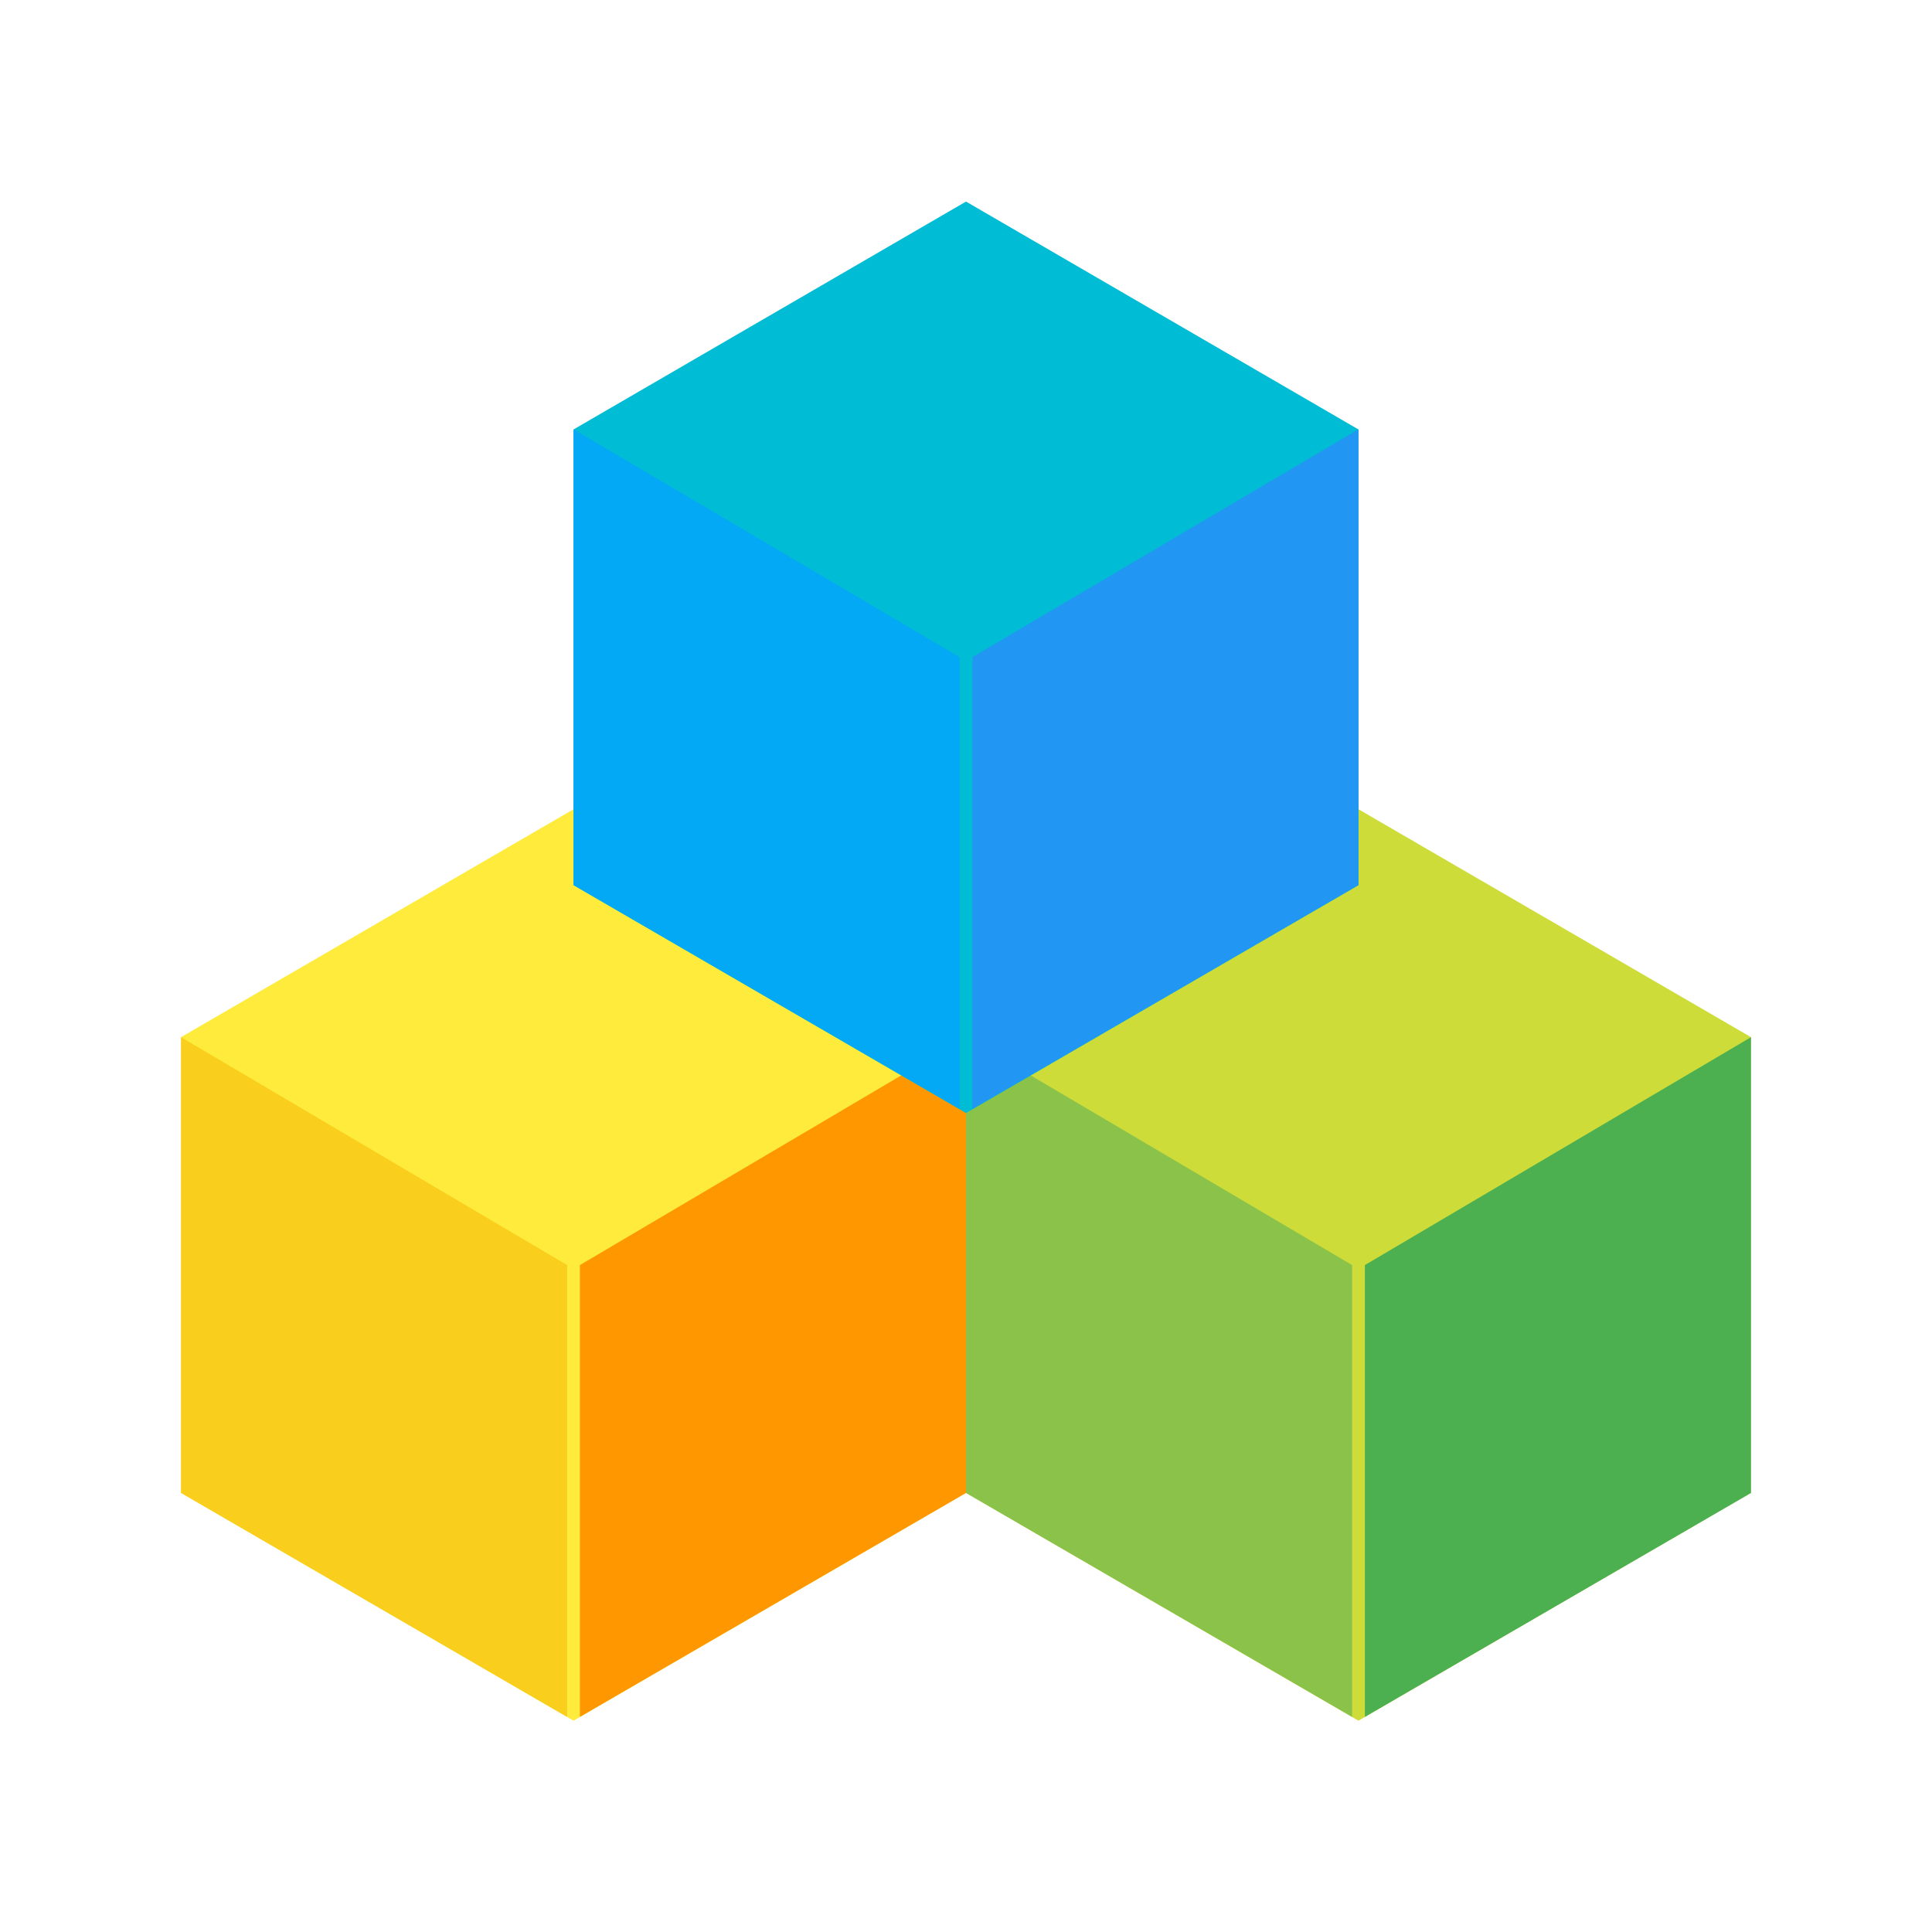
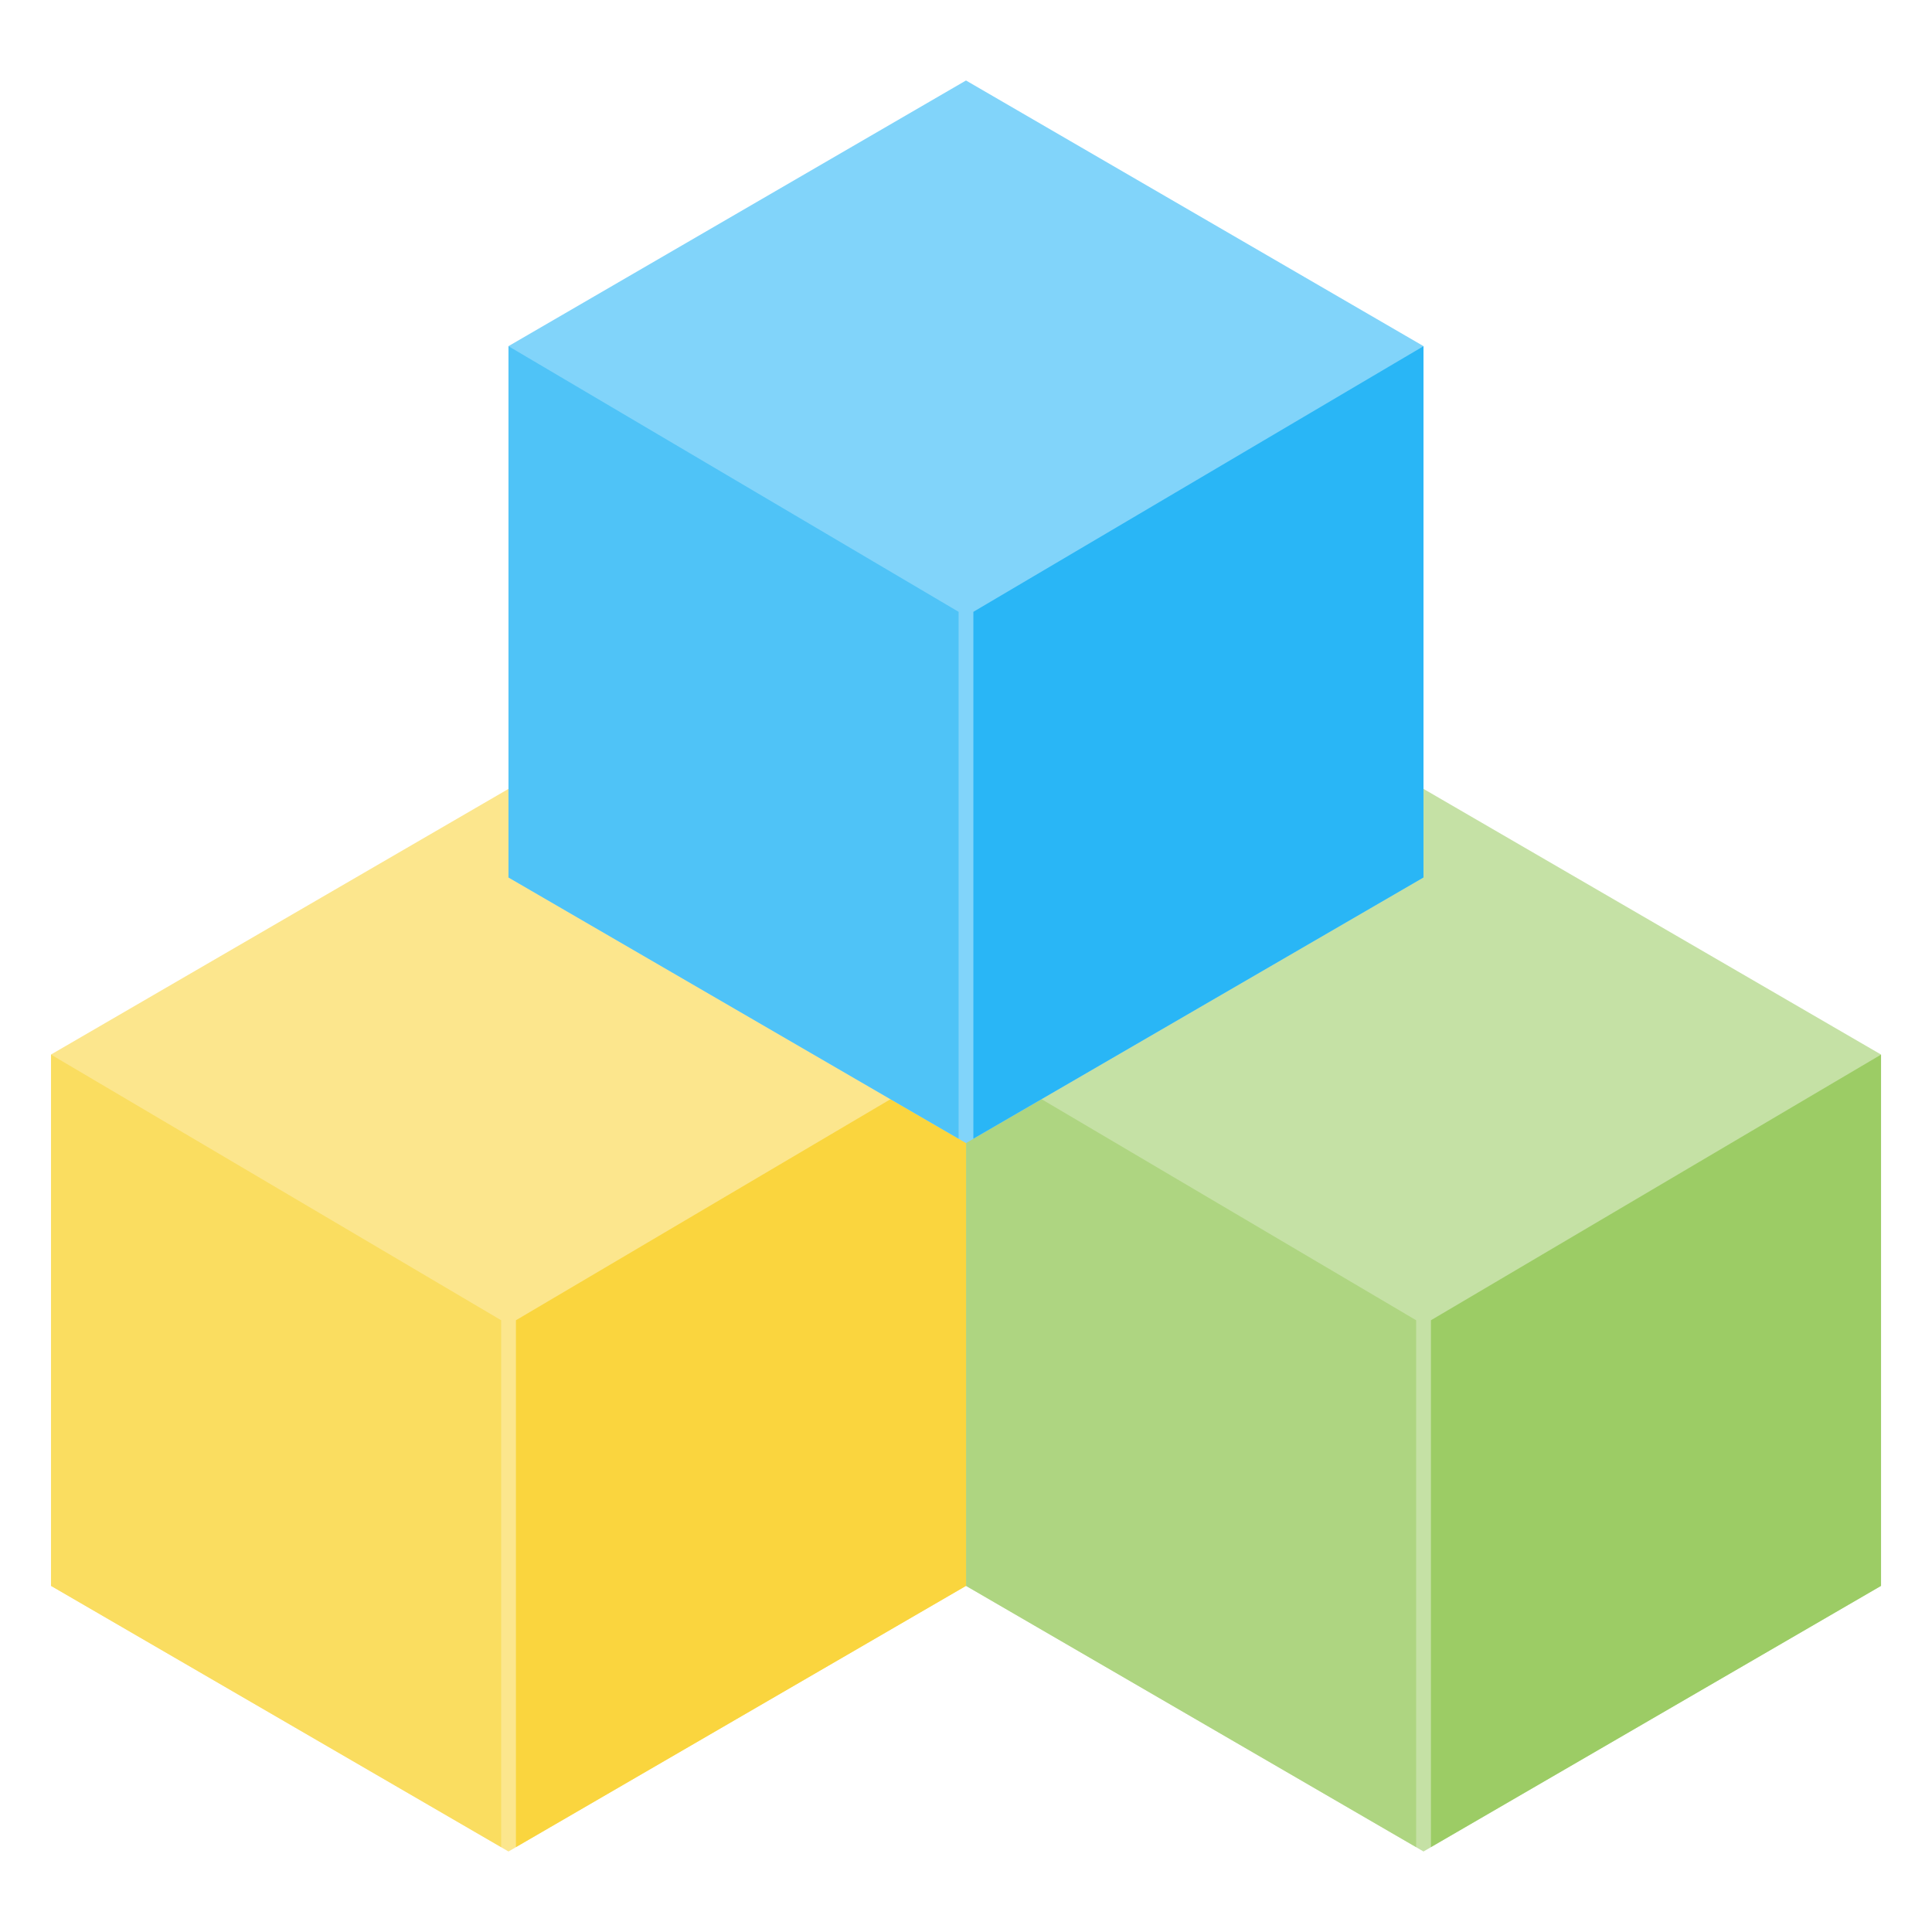
<svg xmlns="http://www.w3.org/2000/svg" width="24" height="24" viewBox="0 0 6.35 6.35" version="1.1" id="svg5652">
  <defs id="defs5646" />
  <g id="layer1" transform="translate(0,-290.65)">
-     <polygon points="540,124.708 576,62.354 648,62.354 684,124.708 648,187.061 576,187.061 " style="fill:#cddc39;stroke:none;stroke-width:9.138;stroke-miterlimit:4;stroke-dasharray:none;stroke-opacity:1" id="55-2" transform="matrix(0,0.02080394,-0.02068588,0,7.044532,282.0756)" />
-     <path style="fill:#8bc34a;stroke:none;stroke-width:0.093px;stroke-linecap:butt;stroke-linejoin:miter;stroke-opacity:1" d="m 3.175,295.557 1.269,0.736 v -1.485 L 3.175,294.059 Z" id="path6449-62-9" />
-     <path style="fill:#4caf50;stroke:none;stroke-width:0.093px;stroke-linecap:butt;stroke-linejoin:miter;stroke-opacity:1" d="m 5.755,295.557 -1.269,0.736 v -1.485 l 1.269,-0.749 z" id="path6449-62-7-3" />
-     <polygon points="684,124.708 648,187.061 576,187.061 540,124.708 576,62.354 648,62.354 " style="fill:#ffeb3b;stroke:none;stroke-width:9.138;stroke-miterlimit:4;stroke-dasharray:none;stroke-opacity:1" id="55-4" transform="matrix(0,0.02080394,-0.02068588,0,4.464844,282.0756)" />
-     <path style="fill:#f9ce1d;stroke:none;stroke-width:0.093px;stroke-linecap:butt;stroke-linejoin:miter;stroke-opacity:1" d="m 0.595,295.557 1.269,0.736 v -1.485 l -1.269,-0.749 z" id="path6449-62-78" />
-     <path style="fill:#ff9800;stroke:none;stroke-width:0.093px;stroke-linecap:butt;stroke-linejoin:miter;stroke-opacity:1" d="m 3.175,295.557 -1.269,0.736 v -1.485 l 1.269,-0.749 z" id="path6449-62-7-4" />
-     <polygon points="648,187.061 576,187.061 540,124.708 576,62.354 648,62.354 684,124.708 " style="fill:#00bcd4;stroke:none;stroke-width:9.138;stroke-miterlimit:4;stroke-dasharray:none;stroke-opacity:1" id="55" transform="matrix(0,0.02080394,-0.02068588,0,5.754689,280.0784)" />
-     <path style="fill:#03a9f4;stroke:none;stroke-width:0.093px;stroke-linecap:butt;stroke-linejoin:miter;stroke-opacity:1" d="m 1.885,293.559 1.269,0.736 v -1.485 l -1.269,-0.749 z" id="path6449-62" />
-     <path style="fill:#2196f3;stroke:none;stroke-width:0.093px;stroke-linecap:butt;stroke-linejoin:miter;stroke-opacity:1" d="m 4.465,293.559 -1.269,0.736 v -1.485 l 1.269,-0.749 z" id="path6449-62-7" />
+     <g id="g837" transform="matrix(0.4371794,0,0,0.4371794,-0.5264518,167.7028)">
+       <polygon transform="matrix(0,0.05547715,-0.05516234,0,18.78542,257.2015)" id="55-2" style="fill:#c5e1a5;stroke:none;stroke-width:9.138;stroke-miterlimit:4;stroke-dasharray:none;stroke-opacity:1" points="576,187.061 540,124.708 576,62.354 648,62.354 684,124.708 648,187.061 " />
+       <path id="path6449-62-9" d="m 8.467,293.151 3.384,1.964 v -3.961 l -3.384,-1.997 z" style="fill:#aed581;stroke:none;stroke-width:0.248px;stroke-linecap:butt;stroke-linejoin:miter;stroke-opacity:1" />
+       <path id="path6449-62-7-3" d="m 15.346,293.151 -3.384,1.964 v -3.961 l 3.384,-1.997 z" style="fill:#9ccc65;stroke:none;stroke-width:0.248px;stroke-linecap:butt;stroke-linejoin:miter;stroke-opacity:1" />
+       <polygon transform="matrix(0,0.05547715,-0.05516234,0,11.90625,257.2015)" id="55-4" style="fill:#fce68d;stroke:none;stroke-width:9.138;stroke-miterlimit:4;stroke-dasharray:none;stroke-opacity:1" points="648,62.354 684,124.708 648,187.061 576,187.061 540,124.708 576,62.354 " />
+       <path id="path6449-62-78" d="m 1.588,293.151 3.384,1.964 v -3.961 l -3.384,-1.997 z" style="fill:#fadd60;stroke:none;stroke-width:0.248px;stroke-linecap:butt;stroke-linejoin:miter;stroke-opacity:1" />
+       <path id="path6449-62-7-4" d="m 8.467,293.151 -3.384,1.964 v -3.961 l 3.384,-1.997 z" style="fill:#fad53e;stroke:none;stroke-width:0.248px;stroke-linecap:butt;stroke-linejoin:miter;stroke-opacity:1" />
+       <polygon transform="matrix(0,0.05547715,-0.05516234,0,15.34584,251.8757)" id="55" style="fill:#81d4fa;stroke:none;stroke-width:9.138;stroke-miterlimit:4;stroke-dasharray:none;stroke-opacity:1" points="684,124.708 648,187.061 576,187.061 540,124.708 576,62.354 648,62.354 " />
+       <path id="path6449-62" d="m 5.027,287.825 3.384,1.964 v -3.961 l -3.384,-1.997 z" style="fill:#4fc3f7;stroke:none;stroke-width:0.248px;stroke-linecap:butt;stroke-linejoin:miter;stroke-opacity:1" />
+       <path id="path6449-62-7" d="m 11.906,287.825 -3.384,1.964 v -3.961 l 3.384,-1.997 z" style="fill:#29b6f6;stroke:none;stroke-width:0.248px;stroke-linecap:butt;stroke-linejoin:miter;stroke-opacity:1" />
+     </g>
  </g>
</svg>
